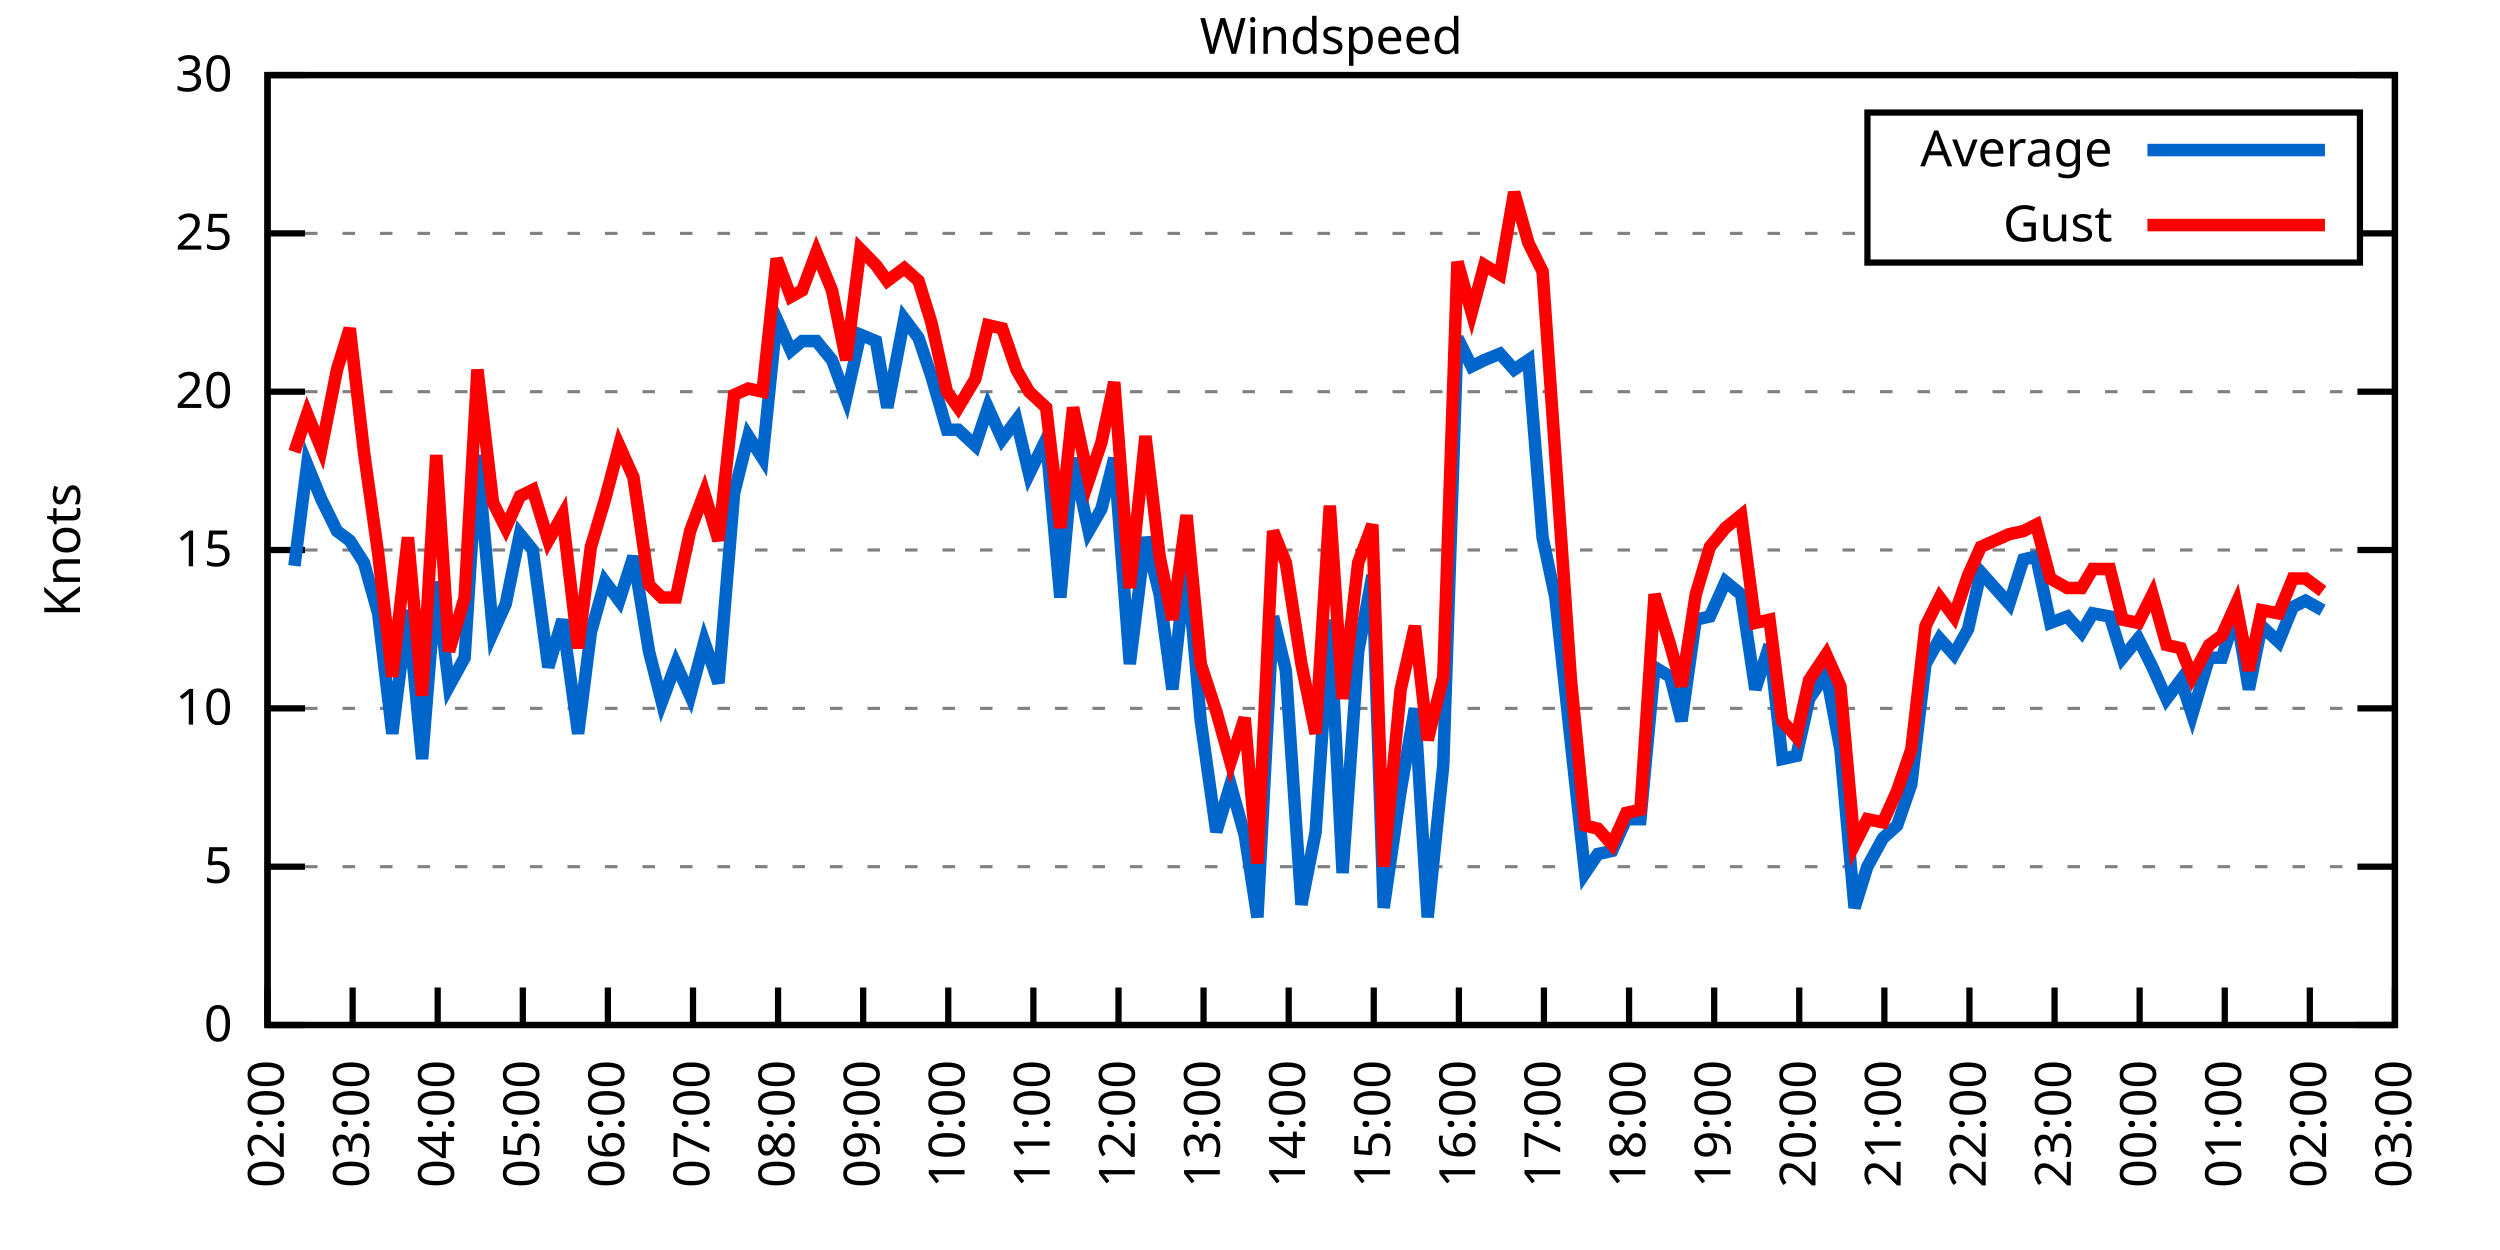
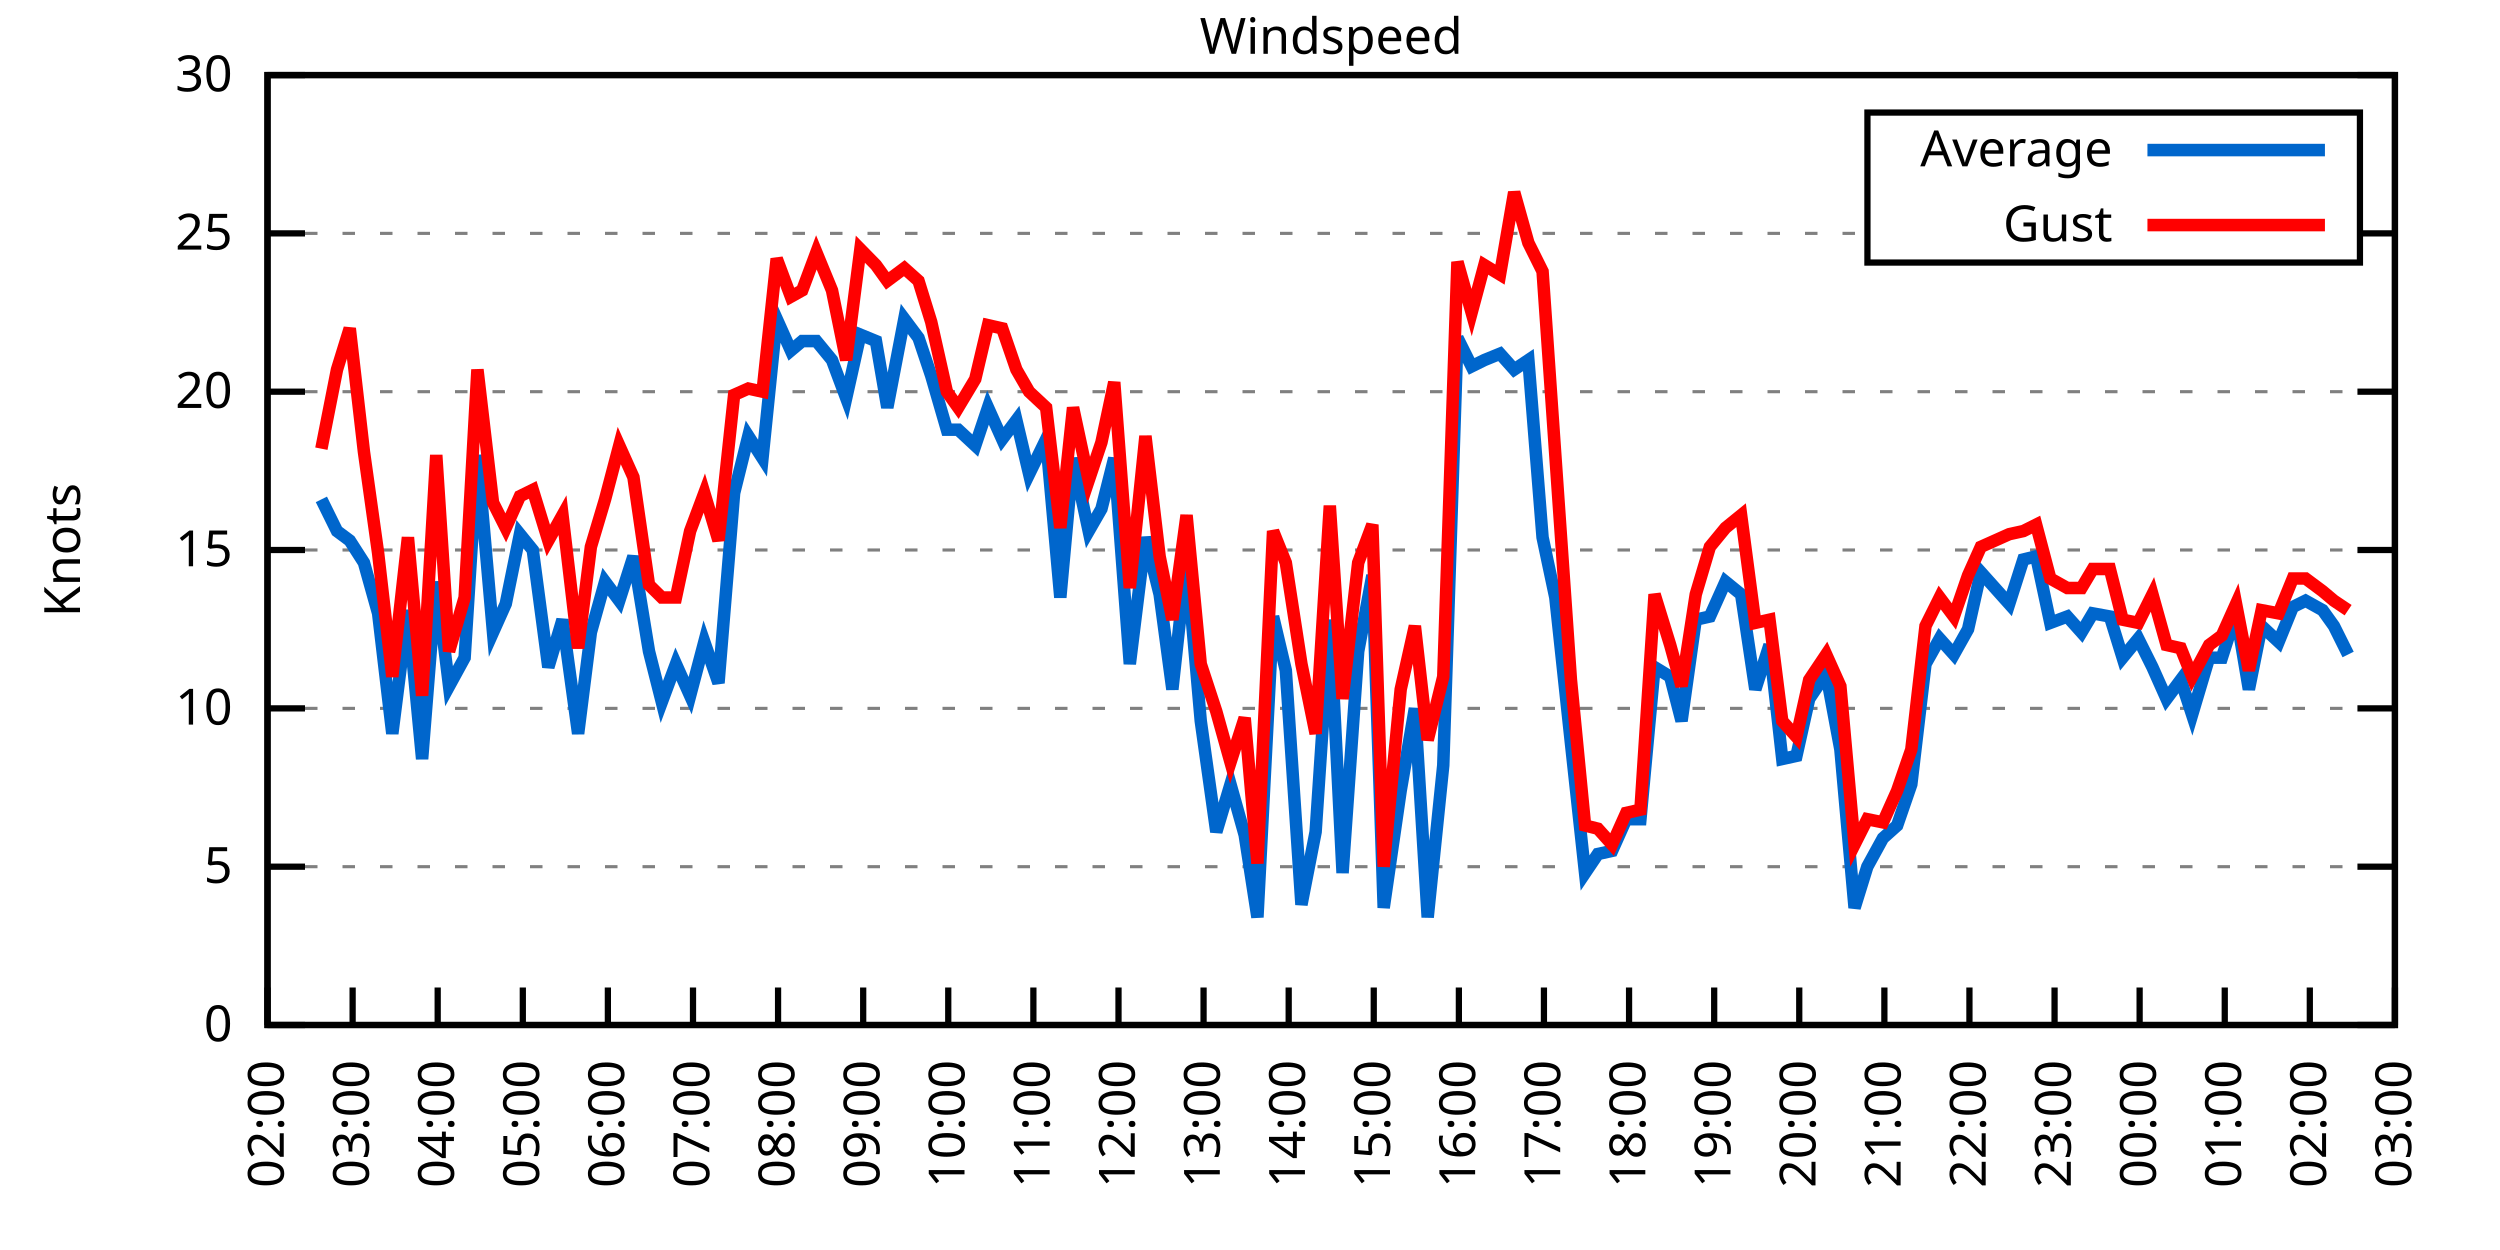
<svg xmlns="http://www.w3.org/2000/svg" xmlns:xlink="http://www.w3.org/1999/xlink" width="400" height="200" viewBox="0 0 400 200">
  <g id="gnuplot_canvas">
    <rect x="0" y="0" width="400" height="200" fill="none" />
    <defs>
      <circle id="gpDot" r="0.5" stroke-width="0.5" stroke="currentColor" />
      <path id="gpPt0" stroke-width="0.333" stroke="currentColor" d="M-1,0 h2 M0,-1 v2" />
      <path id="gpPt1" stroke-width="0.333" stroke="currentColor" d="M-1,-1 L1,1 M1,-1 L-1,1" />
      <path id="gpPt2" stroke-width="0.333" stroke="currentColor" d="M-1,0 L1,0 M0,-1 L0,1 M-1,-1 L1,1 M-1,1 L1,-1" />
      <rect id="gpPt3" stroke-width="0.333" stroke="currentColor" x="-1" y="-1" width="2" height="2" />
      <rect id="gpPt4" stroke-width="0.333" stroke="currentColor" fill="currentColor" x="-1" y="-1" width="2" height="2" />
      <circle id="gpPt5" stroke-width="0.333" stroke="currentColor" cx="0" cy="0" r="1" />
      <use xlink:href="#gpPt5" id="gpPt6" fill="currentColor" stroke="none" />
      <path id="gpPt7" stroke-width="0.333" stroke="currentColor" d="M0,-1.33 L-1.33,0.67 L1.33,0.67 z" />
      <use xlink:href="#gpPt7" id="gpPt8" fill="currentColor" stroke="none" />
      <use xlink:href="#gpPt7" id="gpPt9" stroke="currentColor" transform="rotate(180)" />
      <use xlink:href="#gpPt9" id="gpPt10" fill="currentColor" stroke="none" />
      <use xlink:href="#gpPt3" id="gpPt11" stroke="currentColor" transform="rotate(45)" />
      <use xlink:href="#gpPt11" id="gpPt12" fill="currentColor" stroke="none" />
      <path id="gpPt13" stroke-width="0.333" stroke="currentColor" d="M0,1.330 L1.265,0.411 L0.782,-1.067 L-0.782,-1.076 L-1.265,0.411 z" />
      <use xlink:href="#gpPt13" id="gpPt14" fill="currentColor" stroke="none" />
      <filter id="textbox" filterUnits="objectBoundingBox" x="0" y="0" height="1" width="1">
        <feFlood flood-color="white" flood-opacity="1" result="bgnd" />
        <feComposite in="SourceGraphic" in2="bgnd" operator="atop" />
      </filter>
      <filter id="greybox" filterUnits="objectBoundingBox" x="0" y="0" height="1" width="1">
        <feFlood flood-color="lightgrey" flood-opacity="1" result="grey" />
        <feComposite in="SourceGraphic" in2="grey" operator="atop" />
      </filter>
    </defs>
    <g fill="none" color="white" stroke="currentColor" stroke-width="1.00" stroke-linecap="butt" stroke-linejoin="miter">
</g>
    <g fill="none" color="black" stroke="currentColor" stroke-width="1.00" stroke-linecap="butt" stroke-linejoin="miter">
      <g stroke="none" shape-rendering="crispEdges">
        <polygon fill="rgb(255, 255, 255)" points="42.80,164.00 383.18,164.00 383.18,12.02 42.80,12.02 " />
      </g>
    </g>
    <g fill="none" color="black" stroke="currentColor" stroke-width="1.00" stroke-linecap="butt" stroke-linejoin="miter">
</g>
    <g fill="none" color="black" stroke="black" stroke-width="0.50" stroke-linecap="butt" stroke-linejoin="miter">
</g>
    <g fill="none" color="gray" stroke="currentColor" stroke-width="0.50" stroke-linecap="butt" stroke-linejoin="miter">
      <path stroke="gray" stroke-dasharray="2,4" class="gridline" d="M42.80,164.00 L383.19,164.00  " />
    </g>
    <g fill="none" color="gray" stroke="gray" stroke-width="1.00" stroke-linecap="butt" stroke-linejoin="miter">
</g>
    <g fill="none" color="black" stroke="currentColor" stroke-width="1.00" stroke-linecap="butt" stroke-linejoin="miter">
      <path stroke="black" d="M42.80,164.00 L48.80,164.00 M383.19,164.00 L377.19,164.00  " />
      <g transform="translate(37.20,166.60)" stroke="none" fill="black" font-family="Sans" font-size="8.00" text-anchor="end">
        <text>
          <tspan font-family="Sans"> 0</tspan>
        </text>
      </g>
    </g>
    <g fill="none" color="black" stroke="currentColor" stroke-width="1.00" stroke-linecap="butt" stroke-linejoin="miter">
</g>
    <g fill="none" color="black" stroke="black" stroke-width="0.50" stroke-linecap="butt" stroke-linejoin="miter">
</g>
    <g fill="none" color="gray" stroke="currentColor" stroke-width="0.50" stroke-linecap="butt" stroke-linejoin="miter">
      <path stroke="gray" stroke-dasharray="2,4" class="gridline" d="M42.80,138.67 L383.19,138.67  " />
    </g>
    <g fill="none" color="gray" stroke="gray" stroke-width="1.00" stroke-linecap="butt" stroke-linejoin="miter">
</g>
    <g fill="none" color="black" stroke="currentColor" stroke-width="1.00" stroke-linecap="butt" stroke-linejoin="miter">
      <path stroke="black" d="M42.80,138.67 L48.80,138.67 M383.19,138.67 L377.19,138.67  " />
      <g transform="translate(37.20,141.27)" stroke="none" fill="black" font-family="Sans" font-size="8.00" text-anchor="end">
        <text>
          <tspan font-family="Sans"> 5</tspan>
        </text>
      </g>
    </g>
    <g fill="none" color="black" stroke="currentColor" stroke-width="1.00" stroke-linecap="butt" stroke-linejoin="miter">
</g>
    <g fill="none" color="black" stroke="black" stroke-width="0.50" stroke-linecap="butt" stroke-linejoin="miter">
</g>
    <g fill="none" color="gray" stroke="currentColor" stroke-width="0.50" stroke-linecap="butt" stroke-linejoin="miter">
      <path stroke="gray" stroke-dasharray="2,4" class="gridline" d="M42.80,113.34 L383.19,113.34  " />
    </g>
    <g fill="none" color="gray" stroke="gray" stroke-width="1.00" stroke-linecap="butt" stroke-linejoin="miter">
</g>
    <g fill="none" color="black" stroke="currentColor" stroke-width="1.00" stroke-linecap="butt" stroke-linejoin="miter">
      <path stroke="black" d="M42.80,113.34 L48.80,113.34 M383.19,113.34 L377.19,113.34  " />
      <g transform="translate(37.20,115.94)" stroke="none" fill="black" font-family="Sans" font-size="8.00" text-anchor="end">
        <text>
          <tspan font-family="Sans"> 10</tspan>
        </text>
      </g>
    </g>
    <g fill="none" color="black" stroke="currentColor" stroke-width="1.00" stroke-linecap="butt" stroke-linejoin="miter">
</g>
    <g fill="none" color="black" stroke="black" stroke-width="0.50" stroke-linecap="butt" stroke-linejoin="miter">
</g>
    <g fill="none" color="gray" stroke="currentColor" stroke-width="0.50" stroke-linecap="butt" stroke-linejoin="miter">
      <path stroke="gray" stroke-dasharray="2,4" class="gridline" d="M42.80,88.00 L383.19,88.00  " />
    </g>
    <g fill="none" color="gray" stroke="gray" stroke-width="1.00" stroke-linecap="butt" stroke-linejoin="miter">
</g>
    <g fill="none" color="black" stroke="currentColor" stroke-width="1.00" stroke-linecap="butt" stroke-linejoin="miter">
      <path stroke="black" d="M42.80,88.00 L48.80,88.00 M383.19,88.00 L377.19,88.00  " />
      <g transform="translate(37.20,90.60)" stroke="none" fill="black" font-family="Sans" font-size="8.00" text-anchor="end">
        <text>
          <tspan font-family="Sans"> 15</tspan>
        </text>
      </g>
    </g>
    <g fill="none" color="black" stroke="currentColor" stroke-width="1.00" stroke-linecap="butt" stroke-linejoin="miter">
</g>
    <g fill="none" color="black" stroke="black" stroke-width="0.50" stroke-linecap="butt" stroke-linejoin="miter">
</g>
    <g fill="none" color="gray" stroke="currentColor" stroke-width="0.50" stroke-linecap="butt" stroke-linejoin="miter">
      <path stroke="gray" stroke-dasharray="2,4" class="gridline" d="M42.80,62.67 L383.19,62.67  " />
    </g>
    <g fill="none" color="gray" stroke="gray" stroke-width="1.00" stroke-linecap="butt" stroke-linejoin="miter">
</g>
    <g fill="none" color="black" stroke="currentColor" stroke-width="1.00" stroke-linecap="butt" stroke-linejoin="miter">
      <path stroke="black" d="M42.80,62.67 L48.80,62.67 M383.19,62.67 L377.19,62.67  " />
      <g transform="translate(37.20,65.27)" stroke="none" fill="black" font-family="Sans" font-size="8.00" text-anchor="end">
        <text>
          <tspan font-family="Sans"> 20</tspan>
        </text>
      </g>
    </g>
    <g fill="none" color="black" stroke="currentColor" stroke-width="1.00" stroke-linecap="butt" stroke-linejoin="miter">
</g>
    <g fill="none" color="black" stroke="black" stroke-width="0.50" stroke-linecap="butt" stroke-linejoin="miter">
</g>
    <g fill="none" color="gray" stroke="currentColor" stroke-width="0.50" stroke-linecap="butt" stroke-linejoin="miter">
      <path stroke="gray" stroke-dasharray="2,4" class="gridline" d="M42.80,37.34 L298.79,37.34 M377.59,37.34 L383.19,37.34  " />
    </g>
    <g fill="none" color="gray" stroke="gray" stroke-width="1.00" stroke-linecap="butt" stroke-linejoin="miter">
</g>
    <g fill="none" color="black" stroke="currentColor" stroke-width="1.00" stroke-linecap="butt" stroke-linejoin="miter">
      <path stroke="black" d="M42.80,37.34 L48.80,37.34 M383.19,37.34 L377.19,37.34  " />
      <g transform="translate(37.20,39.94)" stroke="none" fill="black" font-family="Sans" font-size="8.00" text-anchor="end">
        <text>
          <tspan font-family="Sans"> 25</tspan>
        </text>
      </g>
    </g>
    <g fill="none" color="black" stroke="currentColor" stroke-width="1.00" stroke-linecap="butt" stroke-linejoin="miter">
</g>
    <g fill="none" color="black" stroke="black" stroke-width="0.50" stroke-linecap="butt" stroke-linejoin="miter">
</g>
    <g fill="none" color="gray" stroke="currentColor" stroke-width="0.50" stroke-linecap="butt" stroke-linejoin="miter">
      <path stroke="gray" stroke-dasharray="2,4" class="gridline" d="M42.80,12.01 L383.19,12.01  " />
    </g>
    <g fill="none" color="gray" stroke="gray" stroke-width="1.00" stroke-linecap="butt" stroke-linejoin="miter">
</g>
    <g fill="none" color="black" stroke="currentColor" stroke-width="1.00" stroke-linecap="butt" stroke-linejoin="miter">
      <path stroke="black" d="M42.80,12.01 L48.80,12.01 M383.19,12.01 L377.19,12.01  " />
      <g transform="translate(37.20,14.61)" stroke="none" fill="black" font-family="Sans" font-size="8.00" text-anchor="end">
        <text>
          <tspan font-family="Sans"> 30</tspan>
        </text>
      </g>
    </g>
    <g fill="none" color="black" stroke="currentColor" stroke-width="1.00" stroke-linecap="butt" stroke-linejoin="miter">
      <path stroke="black" d="M42.80,164.00 L42.80,158.00  " />
      <g transform="translate(45.40,169.60) rotate(270.00)" stroke="none" fill="black" font-family="Sans" font-size="8.00" text-anchor="end">
        <text>
          <tspan font-family="Sans">02:00</tspan>
        </text>
      </g>
    </g>
    <g fill="none" color="black" stroke="currentColor" stroke-width="1.00" stroke-linecap="butt" stroke-linejoin="miter">
      <path stroke="black" d="M56.42,164.00 L56.42,158.00  " />
      <g transform="translate(59.02,169.60) rotate(270.00)" stroke="none" fill="black" font-family="Sans" font-size="8.00" text-anchor="end">
        <text>
          <tspan font-family="Sans">03:00</tspan>
        </text>
      </g>
    </g>
    <g fill="none" color="black" stroke="currentColor" stroke-width="1.00" stroke-linecap="butt" stroke-linejoin="miter">
      <path stroke="black" d="M70.03,164.00 L70.03,158.00  " />
      <g transform="translate(72.63,169.60) rotate(270.00)" stroke="none" fill="black" font-family="Sans" font-size="8.00" text-anchor="end">
        <text>
          <tspan font-family="Sans">04:00</tspan>
        </text>
      </g>
    </g>
    <g fill="none" color="black" stroke="currentColor" stroke-width="1.00" stroke-linecap="butt" stroke-linejoin="miter">
      <path stroke="black" d="M83.65,164.00 L83.65,158.00  " />
      <g transform="translate(86.25,169.60) rotate(270.00)" stroke="none" fill="black" font-family="Sans" font-size="8.00" text-anchor="end">
        <text>
          <tspan font-family="Sans">05:00</tspan>
        </text>
      </g>
    </g>
    <g fill="none" color="black" stroke="currentColor" stroke-width="1.00" stroke-linecap="butt" stroke-linejoin="miter">
      <path stroke="black" d="M97.26,164.00 L97.26,158.00  " />
      <g transform="translate(99.86,169.60) rotate(270.00)" stroke="none" fill="black" font-family="Sans" font-size="8.00" text-anchor="end">
        <text>
          <tspan font-family="Sans">06:00</tspan>
        </text>
      </g>
    </g>
    <g fill="none" color="black" stroke="currentColor" stroke-width="1.00" stroke-linecap="butt" stroke-linejoin="miter">
      <path stroke="black" d="M110.88,164.00 L110.88,158.00  " />
      <g transform="translate(113.48,169.60) rotate(270.00)" stroke="none" fill="black" font-family="Sans" font-size="8.00" text-anchor="end">
        <text>
          <tspan font-family="Sans">07:00</tspan>
        </text>
      </g>
    </g>
    <g fill="none" color="black" stroke="currentColor" stroke-width="1.00" stroke-linecap="butt" stroke-linejoin="miter">
      <path stroke="black" d="M124.49,164.00 L124.49,158.00  " />
      <g transform="translate(127.09,169.60) rotate(270.00)" stroke="none" fill="black" font-family="Sans" font-size="8.00" text-anchor="end">
        <text>
          <tspan font-family="Sans">08:00</tspan>
        </text>
      </g>
    </g>
    <g fill="none" color="black" stroke="currentColor" stroke-width="1.00" stroke-linecap="butt" stroke-linejoin="miter">
      <path stroke="black" d="M138.11,164.00 L138.11,158.00  " />
      <g transform="translate(140.71,169.60) rotate(270.00)" stroke="none" fill="black" font-family="Sans" font-size="8.00" text-anchor="end">
        <text>
          <tspan font-family="Sans">09:00</tspan>
        </text>
      </g>
    </g>
    <g fill="none" color="black" stroke="currentColor" stroke-width="1.00" stroke-linecap="butt" stroke-linejoin="miter">
      <path stroke="black" d="M151.72,164.00 L151.72,158.00  " />
      <g transform="translate(154.32,169.60) rotate(270.00)" stroke="none" fill="black" font-family="Sans" font-size="8.00" text-anchor="end">
        <text>
          <tspan font-family="Sans">10:00</tspan>
        </text>
      </g>
    </g>
    <g fill="none" color="black" stroke="currentColor" stroke-width="1.00" stroke-linecap="butt" stroke-linejoin="miter">
      <path stroke="black" d="M165.34,164.00 L165.34,158.00  " />
      <g transform="translate(167.94,169.60) rotate(270.00)" stroke="none" fill="black" font-family="Sans" font-size="8.00" text-anchor="end">
        <text>
          <tspan font-family="Sans">11:00</tspan>
        </text>
      </g>
    </g>
    <g fill="none" color="black" stroke="currentColor" stroke-width="1.00" stroke-linecap="butt" stroke-linejoin="miter">
      <path stroke="black" d="M178.96,164.00 L178.96,158.00  " />
      <g transform="translate(181.56,169.60) rotate(270.00)" stroke="none" fill="black" font-family="Sans" font-size="8.00" text-anchor="end">
        <text>
          <tspan font-family="Sans">12:00</tspan>
        </text>
      </g>
    </g>
    <g fill="none" color="black" stroke="currentColor" stroke-width="1.00" stroke-linecap="butt" stroke-linejoin="miter">
      <path stroke="black" d="M192.57,164.00 L192.57,158.00  " />
      <g transform="translate(195.17,169.60) rotate(270.00)" stroke="none" fill="black" font-family="Sans" font-size="8.00" text-anchor="end">
        <text>
          <tspan font-family="Sans">13:00</tspan>
        </text>
      </g>
    </g>
    <g fill="none" color="black" stroke="currentColor" stroke-width="1.00" stroke-linecap="butt" stroke-linejoin="miter">
      <path stroke="black" d="M206.19,164.00 L206.19,158.00  " />
      <g transform="translate(208.79,169.60) rotate(270.00)" stroke="none" fill="black" font-family="Sans" font-size="8.00" text-anchor="end">
        <text>
          <tspan font-family="Sans">14:00</tspan>
        </text>
      </g>
    </g>
    <g fill="none" color="black" stroke="currentColor" stroke-width="1.00" stroke-linecap="butt" stroke-linejoin="miter">
      <path stroke="black" d="M219.80,164.00 L219.80,158.00  " />
      <g transform="translate(222.40,169.60) rotate(270.00)" stroke="none" fill="black" font-family="Sans" font-size="8.00" text-anchor="end">
        <text>
          <tspan font-family="Sans">15:00</tspan>
        </text>
      </g>
    </g>
    <g fill="none" color="black" stroke="currentColor" stroke-width="1.00" stroke-linecap="butt" stroke-linejoin="miter">
      <path stroke="black" d="M233.42,164.00 L233.42,158.00  " />
      <g transform="translate(236.02,169.60) rotate(270.00)" stroke="none" fill="black" font-family="Sans" font-size="8.00" text-anchor="end">
        <text>
          <tspan font-family="Sans">16:00</tspan>
        </text>
      </g>
    </g>
    <g fill="none" color="black" stroke="currentColor" stroke-width="1.00" stroke-linecap="butt" stroke-linejoin="miter">
      <path stroke="black" d="M247.03,164.00 L247.03,158.00  " />
      <g transform="translate(249.63,169.60) rotate(270.00)" stroke="none" fill="black" font-family="Sans" font-size="8.00" text-anchor="end">
        <text>
          <tspan font-family="Sans">17:00</tspan>
        </text>
      </g>
    </g>
    <g fill="none" color="black" stroke="currentColor" stroke-width="1.00" stroke-linecap="butt" stroke-linejoin="miter">
      <path stroke="black" d="M260.65,164.00 L260.65,158.00  " />
      <g transform="translate(263.25,169.60) rotate(270.00)" stroke="none" fill="black" font-family="Sans" font-size="8.00" text-anchor="end">
        <text>
          <tspan font-family="Sans">18:00</tspan>
        </text>
      </g>
    </g>
    <g fill="none" color="black" stroke="currentColor" stroke-width="1.00" stroke-linecap="butt" stroke-linejoin="miter">
      <path stroke="black" d="M274.27,164.00 L274.27,158.00  " />
      <g transform="translate(276.87,169.60) rotate(270.00)" stroke="none" fill="black" font-family="Sans" font-size="8.00" text-anchor="end">
        <text>
          <tspan font-family="Sans">19:00</tspan>
        </text>
      </g>
    </g>
    <g fill="none" color="black" stroke="currentColor" stroke-width="1.00" stroke-linecap="butt" stroke-linejoin="miter">
      <path stroke="black" d="M287.88,164.00 L287.88,158.00  " />
      <g transform="translate(290.48,169.60) rotate(270.00)" stroke="none" fill="black" font-family="Sans" font-size="8.00" text-anchor="end">
        <text>
          <tspan font-family="Sans">20:00</tspan>
        </text>
      </g>
    </g>
    <g fill="none" color="black" stroke="currentColor" stroke-width="1.00" stroke-linecap="butt" stroke-linejoin="miter">
      <path stroke="black" d="M301.50,164.00 L301.50,158.00  " />
      <g transform="translate(304.10,169.60) rotate(270.00)" stroke="none" fill="black" font-family="Sans" font-size="8.00" text-anchor="end">
        <text>
          <tspan font-family="Sans">21:00</tspan>
        </text>
      </g>
    </g>
    <g fill="none" color="black" stroke="currentColor" stroke-width="1.00" stroke-linecap="butt" stroke-linejoin="miter">
      <path stroke="black" d="M315.11,164.00 L315.11,158.00  " />
      <g transform="translate(317.71,169.60) rotate(270.00)" stroke="none" fill="black" font-family="Sans" font-size="8.00" text-anchor="end">
        <text>
          <tspan font-family="Sans">22:00</tspan>
        </text>
      </g>
    </g>
    <g fill="none" color="black" stroke="currentColor" stroke-width="1.00" stroke-linecap="butt" stroke-linejoin="miter">
      <path stroke="black" d="M328.73,164.00 L328.73,158.00  " />
      <g transform="translate(331.33,169.60) rotate(270.00)" stroke="none" fill="black" font-family="Sans" font-size="8.00" text-anchor="end">
        <text>
          <tspan font-family="Sans">23:00</tspan>
        </text>
      </g>
    </g>
    <g fill="none" color="black" stroke="currentColor" stroke-width="1.00" stroke-linecap="butt" stroke-linejoin="miter">
      <path stroke="black" d="M342.34,164.00 L342.34,158.00  " />
      <g transform="translate(344.94,169.60) rotate(270.00)" stroke="none" fill="black" font-family="Sans" font-size="8.00" text-anchor="end">
        <text>
          <tspan font-family="Sans">00:00</tspan>
        </text>
      </g>
    </g>
    <g fill="none" color="black" stroke="currentColor" stroke-width="1.00" stroke-linecap="butt" stroke-linejoin="miter">
      <path stroke="black" d="M355.96,164.00 L355.96,158.00  " />
      <g transform="translate(358.56,169.60) rotate(270.00)" stroke="none" fill="black" font-family="Sans" font-size="8.00" text-anchor="end">
        <text>
          <tspan font-family="Sans">01:00</tspan>
        </text>
      </g>
    </g>
    <g fill="none" color="black" stroke="currentColor" stroke-width="1.00" stroke-linecap="butt" stroke-linejoin="miter">
      <path stroke="black" d="M369.57,164.00 L369.57,158.00  " />
      <g transform="translate(372.17,169.60) rotate(270.00)" stroke="none" fill="black" font-family="Sans" font-size="8.00" text-anchor="end">
        <text>
          <tspan font-family="Sans">02:00</tspan>
        </text>
      </g>
    </g>
    <g fill="none" color="black" stroke="currentColor" stroke-width="1.00" stroke-linecap="butt" stroke-linejoin="miter">
      <path stroke="black" d="M383.19,164.00 L383.19,158.00  " />
      <g transform="translate(385.79,169.60) rotate(270.00)" stroke="none" fill="black" font-family="Sans" font-size="8.00" text-anchor="end">
        <text>
          <tspan font-family="Sans">03:00</tspan>
        </text>
      </g>
    </g>
    <g fill="none" color="black" stroke="currentColor" stroke-width="1.00" stroke-linecap="butt" stroke-linejoin="miter">
</g>
    <g fill="none" color="black" stroke="currentColor" stroke-width="1.00" stroke-linecap="butt" stroke-linejoin="miter">
      <path stroke="black" d="M42.80,12.01 L42.80,164.00 L383.19,164.00 L383.19,12.01 L42.80,12.01 Z  " />
    </g>
    <g fill="none" color="black" stroke="currentColor" stroke-width="1.00" stroke-linecap="butt" stroke-linejoin="miter">
</g>
    <g fill="none" color="black" stroke="currentColor" stroke-width="1.00" stroke-linecap="butt" stroke-linejoin="miter">
      <path stroke="black" d="M298.79,42.01 L298.79,18.01 L377.59,18.01 L377.59,42.01 L298.79,42.01 Z  " />
    </g>
    <g id="Windspeed_plot_1">
      <g fill="none" color="white" stroke="black" stroke-width="2.00" stroke-linecap="butt" stroke-linejoin="miter">
</g>
      <g fill="none" color="black" stroke="currentColor" stroke-width="2.00" stroke-linecap="butt" stroke-linejoin="miter">
        <g transform="translate(337.99,26.61)" stroke="none" fill="black" font-family="Sans" font-size="8.00" text-anchor="end">
          <text>
            <tspan font-family="Sans">Average</tspan>
          </text>
        </g>
      </g>
      <g fill="none" color="black" stroke="currentColor" stroke-width="2.00" stroke-linecap="butt" stroke-linejoin="miter">
-         <path stroke="rgb(  0, 102, 204)" d="M343.59,24.01 L371.99,24.01 M47.11,90.54 L49.15,74.33 L51.42,79.90 L53.92,84.97 L55.96,86.49 L58.23,90.03   L60.50,98.14 L62.77,117.39 L65.27,97.63 L67.54,121.44 L69.80,93.07 L71.85,109.79 L74.34,105.23 L76.39,72.81   L78.88,101.18 L80.92,96.62 L83.19,85.47 L85.24,88.00 L87.73,106.75 L90.00,99.15 L92.50,117.39 L94.54,101.18   L96.81,93.07 L99.08,96.11 L101.35,89.02 L103.84,104.22 L105.89,112.32 L108.15,106.24 L110.42,111.31 L112.69,102.70   L114.96,109.28 L117.46,78.89 L119.73,69.77 L122.00,73.31 L124.27,51.02 L126.54,56.09 L128.35,54.57 L130.62,54.57   L133.12,57.61 L135.39,63.69 L137.66,53.55 L140.15,54.57 L141.97,65.21 L144.69,51.02 L146.96,54.06 L149.00,60.14   L151.50,68.75 L153.31,68.75 L156.04,71.29 L158.08,65.21 L160.35,70.27 L162.62,67.23 L164.66,75.85 L167.38,70.27   L169.65,95.60 L171.69,73.31 L174.19,84.97 L176.23,81.42 L178.28,73.31 L180.77,106.24 L183.27,85.98 L185.54,95.10   L187.58,110.30 L189.85,89.52 L192.12,115.36 L194.61,133.10 L196.88,125.50 L199.15,133.60 L201.19,146.77 L203.69,98.64   L205.73,107.26 L208.23,144.75 L210.50,133.10 L212.77,99.15 L214.81,139.68 L217.31,104.22 L219.58,92.06 L221.39,145.25   L224.11,126.51 L226.38,113.34 L228.43,146.77 L230.92,122.46 L233.19,54.06 L235.46,58.62 L237.50,57.61 L240.00,56.59   L242.27,59.13 L244.54,57.61 L246.81,85.98 L248.85,95.60 L251.35,118.91 L253.61,139.68 L255.66,136.64 L257.93,136.14   L260.20,131.07 L262.47,131.07 L264.73,106.75 L267.23,108.27 L269.05,115.36 L271.32,99.15 L273.58,98.64 L276.08,93.07   L278.58,95.10 L280.85,110.30 L283.12,103.20 L285.16,121.44 L287.43,120.94 L289.47,111.82 L292.19,107.76 L294.46,119.92   L296.73,145.25 L298.77,138.67 L301.27,134.11 L303.54,132.08 L305.81,125.50 L308.08,106.24 L310.35,102.19 L312.62,104.72   L314.89,100.67 L316.93,91.55 L321.47,96.62 L323.74,89.52 L325.78,89.02 L328.05,99.66 L330.77,98.64 L333.04,101.18   L334.85,98.14 L337.58,98.64 L339.62,105.23 L342.12,102.19 L344.39,106.75 L346.65,111.82 L348.92,108.78 L350.74,114.35   L353.46,105.23 L355.50,105.23 L357.77,98.14 L359.82,110.30 L361.86,100.16 L364.58,102.70 L366.85,97.12 L368.89,96.11   L371.62,97.63  " />
+         <path stroke="rgb(  0, 102, 204)" d="M343.59,24.01 L371.99,24.01 M51.42,79.90 L53.92,84.97 L55.96,86.49 L58.23,90.03 L60.50,98.14 L62.77,117.39   L65.27,97.63 L67.54,121.44 L69.80,93.07 L71.85,109.79 L74.34,105.23 L76.39,72.81 L78.88,101.18 L80.92,96.62   L83.19,85.47 L85.24,88.00 L87.73,106.75 L90.00,99.15 L92.50,117.39 L94.54,101.18 L96.81,93.07 L99.08,96.11   L101.35,89.02 L103.84,104.22 L105.89,112.32 L108.15,106.24 L110.42,111.31 L112.69,102.70 L114.96,109.28 L117.46,78.89   L119.73,69.77 L122.00,73.31 L124.27,51.02 L126.54,56.09 L128.35,54.57 L130.62,54.57 L133.12,57.61 L135.39,63.69   L137.66,53.55 L140.15,54.57 L141.97,65.21 L144.69,51.02 L146.96,54.06 L149.00,60.14 L151.50,68.75 L153.31,68.75   L156.04,71.29 L158.08,65.21 L160.35,70.27 L162.62,67.23 L164.66,75.85 L167.38,70.27 L169.65,95.60 L171.69,73.31   L174.19,84.97 L176.23,81.42 L178.28,73.31 L180.77,106.24 L183.27,85.98 L185.54,95.10 L187.58,110.30 L189.85,89.52   L192.12,115.36 L194.61,133.10 L196.88,125.50 L199.15,133.60 L201.19,146.77 L203.69,98.64 L205.73,107.26 L208.23,144.75   L210.50,133.10 L212.77,99.15 L214.81,139.68 L217.31,104.22 L219.58,92.06 L221.39,145.25 L224.11,126.51 L226.38,113.34   L228.43,146.77 L230.92,122.46 L233.19,54.06 L235.46,58.62 L237.50,57.61 L240.00,56.59 L242.27,59.13 L244.54,57.61   L246.81,85.98 L248.85,95.60 L251.35,118.91 L253.61,139.68 L255.66,136.64 L257.93,136.14 L260.20,131.07 L262.47,131.07   L264.73,106.75 L267.23,108.27 L269.05,115.36 L271.32,99.15 L273.58,98.64 L276.08,93.07 L278.58,95.10 L280.85,110.30   L283.12,103.20 L285.16,121.44 L287.43,120.94 L289.47,111.82 L292.19,107.76 L294.46,119.92 L296.73,145.25 L298.77,138.67   L301.27,134.11 L303.54,132.08 L305.81,125.50 L308.08,106.24 L310.35,102.19 L312.62,104.72 L314.89,100.67 L316.93,91.55   L321.47,96.62 L323.74,89.52 L325.78,89.02 L328.05,99.66 L330.77,98.64 L333.04,101.18 L334.85,98.14 L337.58,98.64   L339.62,105.23 L342.12,102.19 L344.39,106.75 L346.65,111.82 L348.92,108.78 L350.74,114.35 L353.46,105.23 L355.50,105.23   L357.77,98.14 L359.82,110.30 L361.86,100.16 L364.58,102.70 L366.85,97.12 L368.89,96.11 L371.62,97.63 L373.43,100.16   L375.70,104.72  " />
      </g>
    </g>
    <g id="Windspeed_plot_2">
      <g fill="none" color="black" stroke="currentColor" stroke-width="2.00" stroke-linecap="butt" stroke-linejoin="miter">
        <g transform="translate(337.99,38.61)" stroke="none" fill="black" font-family="Sans" font-size="8.00" text-anchor="end">
          <text>
            <tspan font-family="Sans">Gust</tspan>
          </text>
        </g>
      </g>
      <g fill="none" color="black" stroke="currentColor" stroke-width="2.00" stroke-linecap="butt" stroke-linejoin="miter">
-         <path stroke="rgb(255,   0,   0)" d="M343.59,36.01 L371.99,36.01 M47.11,72.30 L49.15,66.22 L51.42,71.79 L53.92,59.13 L55.96,52.54 L58.23,72.30   L60.50,88.51 L62.77,108.27 L65.27,85.98 L67.54,111.31 L69.80,72.81 L71.85,104.22 L74.34,95.60 L76.39,59.13   L78.88,80.41 L80.92,84.46 L83.19,79.39 L85.24,78.38 L87.73,86.49 L90.00,82.43 L92.50,103.71 L94.54,87.50   L96.81,79.90 L99.08,71.29 L101.35,76.35 L103.84,93.58 L105.89,95.60 L108.15,95.60 L110.42,84.97 L112.69,78.89   L114.96,86.49 L117.46,63.18 L119.73,62.17 L122.00,62.67 L124.27,41.39 L126.54,47.47 L128.35,46.46 L130.62,40.38   L133.12,46.46 L135.39,57.61 L137.66,39.87 L140.15,42.41 L141.97,44.94 L144.69,42.91 L146.96,44.94 L149.00,51.53   L151.50,62.67 L153.31,65.21 L156.04,60.65 L158.08,52.03 L160.35,52.54 L162.62,59.13 L164.66,62.67 L167.38,65.21   L169.65,84.46 L171.69,65.21 L174.19,76.86 L176.23,70.78 L178.28,61.15 L180.77,94.08 L183.27,69.77 L185.54,89.02   L187.58,99.15 L189.85,82.43 L192.12,106.24 L194.61,113.84 L196.88,121.95 L199.15,114.86 L201.19,138.16 L203.69,84.97   L205.73,90.03 L208.23,106.24 L210.50,117.39 L212.77,80.91 L214.81,111.82 L217.31,90.03 L219.58,83.95 L221.39,138.67   L224.11,110.30 L226.38,100.16 L228.43,118.40 L230.92,108.27 L233.19,41.90 L235.46,50.01 L237.50,42.41 L240.00,43.93   L242.27,30.76 L244.54,38.86 L246.81,43.42 L248.85,72.81 L251.35,108.78 L253.61,132.08 L255.66,132.59 L257.93,135.12   L260.20,130.06 L262.47,129.55 L264.73,95.10 L267.23,103.20 L269.05,109.79 L271.32,95.10 L273.58,87.50 L276.08,84.46   L278.58,82.43 L280.85,99.66 L283.12,99.15 L285.16,115.36 L287.43,117.90 L289.47,108.78 L292.19,104.72 L294.46,109.79   L296.73,135.12 L298.77,131.07 L301.27,131.58 L303.54,126.51 L305.81,119.92 L308.08,100.16 L310.35,95.60 L312.62,98.64   L314.89,92.06 L316.93,87.50 L321.47,85.47 L323.74,84.97 L325.78,83.95 L328.05,92.56 L330.77,94.08 L333.04,94.08   L334.85,91.04 L337.58,91.04 L339.62,99.15 L342.12,99.66 L344.39,95.10 L346.65,103.20 L348.92,103.71 L350.74,108.27   L353.46,103.20 L355.50,101.68 L357.77,96.62 L359.82,107.26 L361.86,97.63 L364.58,98.14 L366.85,92.56 L368.89,92.56   L371.62,94.59  " />
+         <path stroke="rgb(255,   0,   0)" d="M343.59,36.01 L371.99,36.01 M51.42,71.79 L53.92,59.13 L55.96,52.54 L58.23,72.30 L60.50,88.51 L62.77,108.27   L65.27,85.98 L67.54,111.31 L69.80,72.81 L71.85,104.22 L74.34,95.60 L76.39,59.13 L78.88,80.41 L80.92,84.46   L83.19,79.39 L85.24,78.38 L87.73,86.49 L90.00,82.43 L92.50,103.71 L94.54,87.50 L96.81,79.90 L99.08,71.29   L101.35,76.35 L103.84,93.58 L105.89,95.60 L108.15,95.60 L110.42,84.97 L112.69,78.89 L114.96,86.49 L117.46,63.18   L119.73,62.17 L122.00,62.67 L124.27,41.39 L126.54,47.47 L128.35,46.46 L130.62,40.38 L133.12,46.46 L135.39,57.61   L137.66,39.87 L140.15,42.41 L141.97,44.94 L144.69,42.91 L146.96,44.94 L149.00,51.53 L151.50,62.67 L153.31,65.21   L156.04,60.65 L158.08,52.03 L160.35,52.54 L162.62,59.13 L164.66,62.67 L167.38,65.21 L169.65,84.46 L171.69,65.21   L174.19,76.86 L176.23,70.78 L178.28,61.15 L180.77,94.08 L183.27,69.77 L185.54,89.02 L187.58,99.15 L189.85,82.43   L192.12,106.24 L194.61,113.84 L196.88,121.95 L199.15,114.86 L201.19,138.16 L203.69,84.97 L205.73,90.03 L208.23,106.24   L210.50,117.39 L212.77,80.91 L214.81,111.82 L217.31,90.03 L219.58,83.95 L221.39,138.67 L224.11,110.30 L226.38,100.16   L228.43,118.40 L230.92,108.27 L233.19,41.90 L235.46,50.01 L237.50,42.41 L240.00,43.93 L242.27,30.76 L244.54,38.86   L246.81,43.42 L248.85,72.81 L251.35,108.78 L253.61,132.08 L255.66,132.59 L257.93,135.12 L260.20,130.06 L262.47,129.55   L264.73,95.10 L267.23,103.20 L269.05,109.79 L271.32,95.10 L273.58,87.50 L276.08,84.46 L278.58,82.43 L280.85,99.66   L283.12,99.15 L285.16,115.36 L287.43,117.90 L289.47,108.78 L292.19,104.72 L294.46,109.79 L296.73,135.12 L298.77,131.07   L301.27,131.58 L303.54,126.51 L305.81,119.92 L308.08,100.16 L310.35,95.60 L312.62,98.64 L314.89,92.06 L316.93,87.50   L321.47,85.47 L323.74,84.97 L325.78,83.95 L328.05,92.56 L330.77,94.08 L333.04,94.08 L334.85,91.04 L337.58,91.04   L339.62,99.15 L342.12,99.66 L344.39,95.10 L346.65,103.20 L348.92,103.71 L350.74,108.27 L353.46,103.20 L355.50,101.68   L357.77,96.62 L359.82,107.26 L361.86,97.63 L364.58,98.14 L366.85,92.56 L368.89,92.56 L371.62,94.59 L373.43,96.11   L375.70,97.63  " />
      </g>
    </g>
    <g fill="none" color="black" stroke="currentColor" stroke-width="2.00" stroke-linecap="butt" stroke-linejoin="miter">
</g>
    <g fill="none" color="black" stroke="black" stroke-width="1.00" stroke-linecap="butt" stroke-linejoin="miter">
</g>
    <g fill="none" color="black" stroke="currentColor" stroke-width="1.00" stroke-linecap="butt" stroke-linejoin="miter">
      <path stroke="black" d="M42.80,12.01 L42.80,164.00 L383.19,164.00 L383.19,12.01 L42.80,12.01 Z  " />
      <g transform="translate(12.80,88.01) rotate(270.00)" stroke="none" fill="black" font-family="Sans" font-size="8.00" text-anchor="middle">
        <text>
          <tspan font-family="Sans">Knots</tspan>
        </text>
      </g>
    </g>
    <g fill="none" color="black" stroke="currentColor" stroke-width="1.00" stroke-linecap="butt" stroke-linejoin="miter">
</g>
    <g fill="none" color="black" stroke="currentColor" stroke-width="1.00" stroke-linecap="butt" stroke-linejoin="miter">
      <g transform="translate(212.99,8.61)" stroke="none" fill="black" font-family="Sans" font-size="8.00" text-anchor="middle">
        <text>
          <tspan font-family="Sans">Windspeed</tspan>
        </text>
      </g>
    </g>
    <g fill="none" color="black" stroke="currentColor" stroke-width="1.00" stroke-linecap="butt" stroke-linejoin="miter">
</g>
  </g>
</svg>
